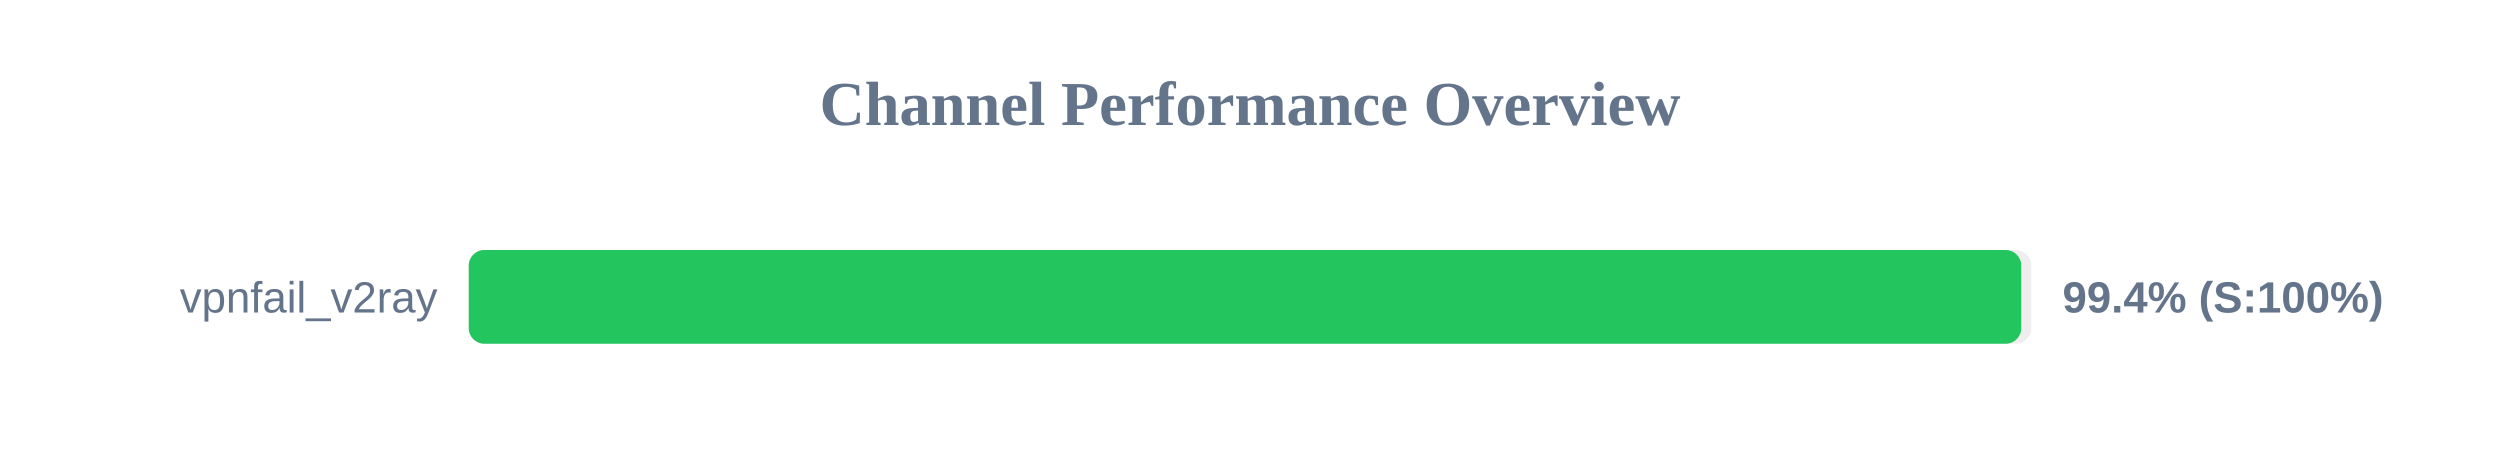
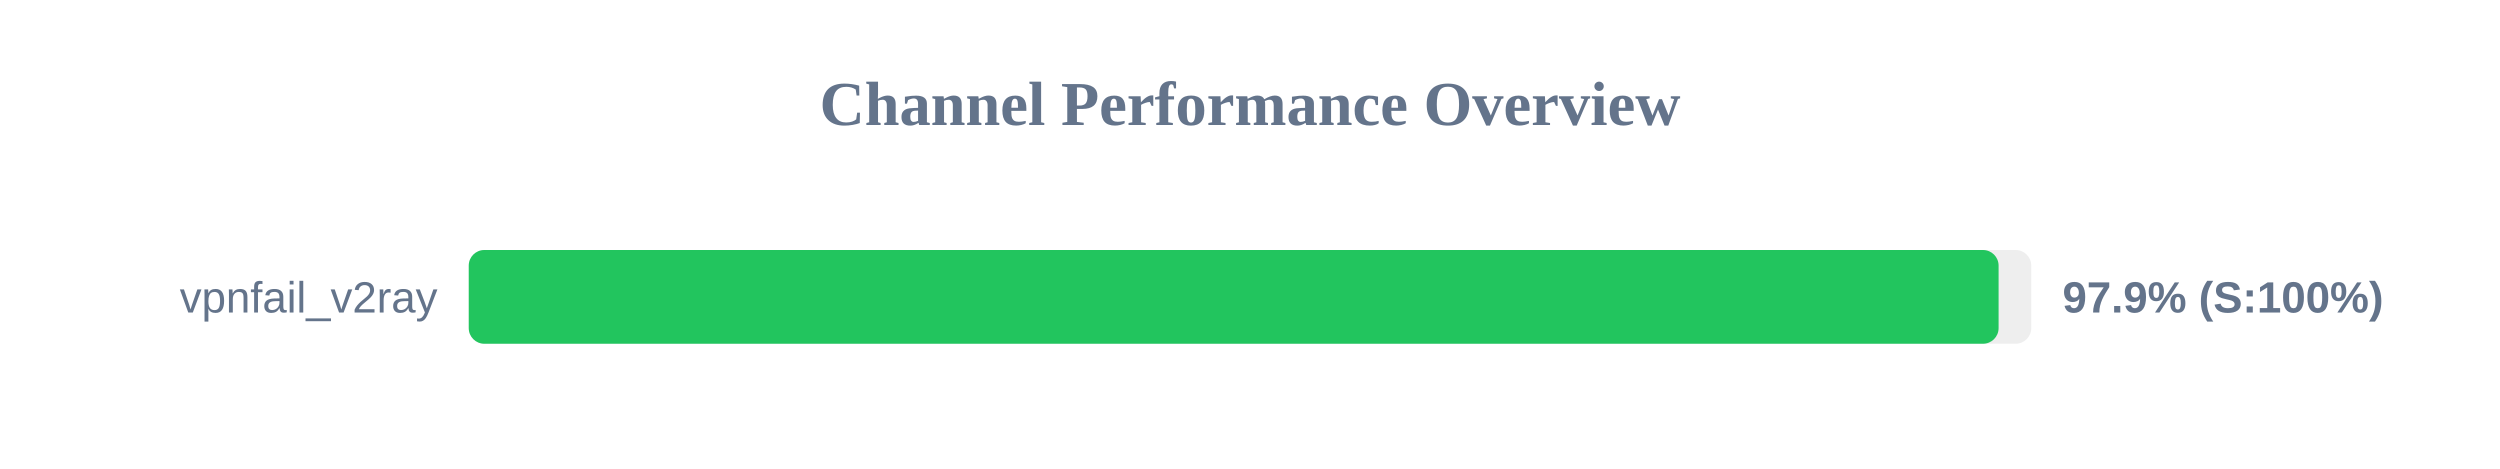
<svg xmlns="http://www.w3.org/2000/svg" width="800" height="150" version="1.1">
  <style>
        .row { font: 14px Arial; fill: #64748b; }
        .score { font: bold 14px Arial; fill: #64748b; }
    </style>
  <text x="400" y="40" text-anchor="middle" font-size="20px" font-weight="bold" fill="#64748b">Channel Performance Overview</text>
  <rect x="150" y="80" width="500" height="30" fill="#eee" rx="5" />
-   <rect x="150" y="80" width="496.8" height="30" fill="#22c55e" rx="5" />
+   <rect x="150" y="80" width="489.55" height="30" fill="#22c55e" rx="5" />
  <text x="140" y="100" text-anchor="end" class="row">vpnfail_v2ray</text>
-   <text x="660" y="100" text-anchor="start" class="score">99.4% (S:100%)</text>
+   <text x="660" y="100" text-anchor="start" class="score">97.9% (S:100%)</text>
</svg>
